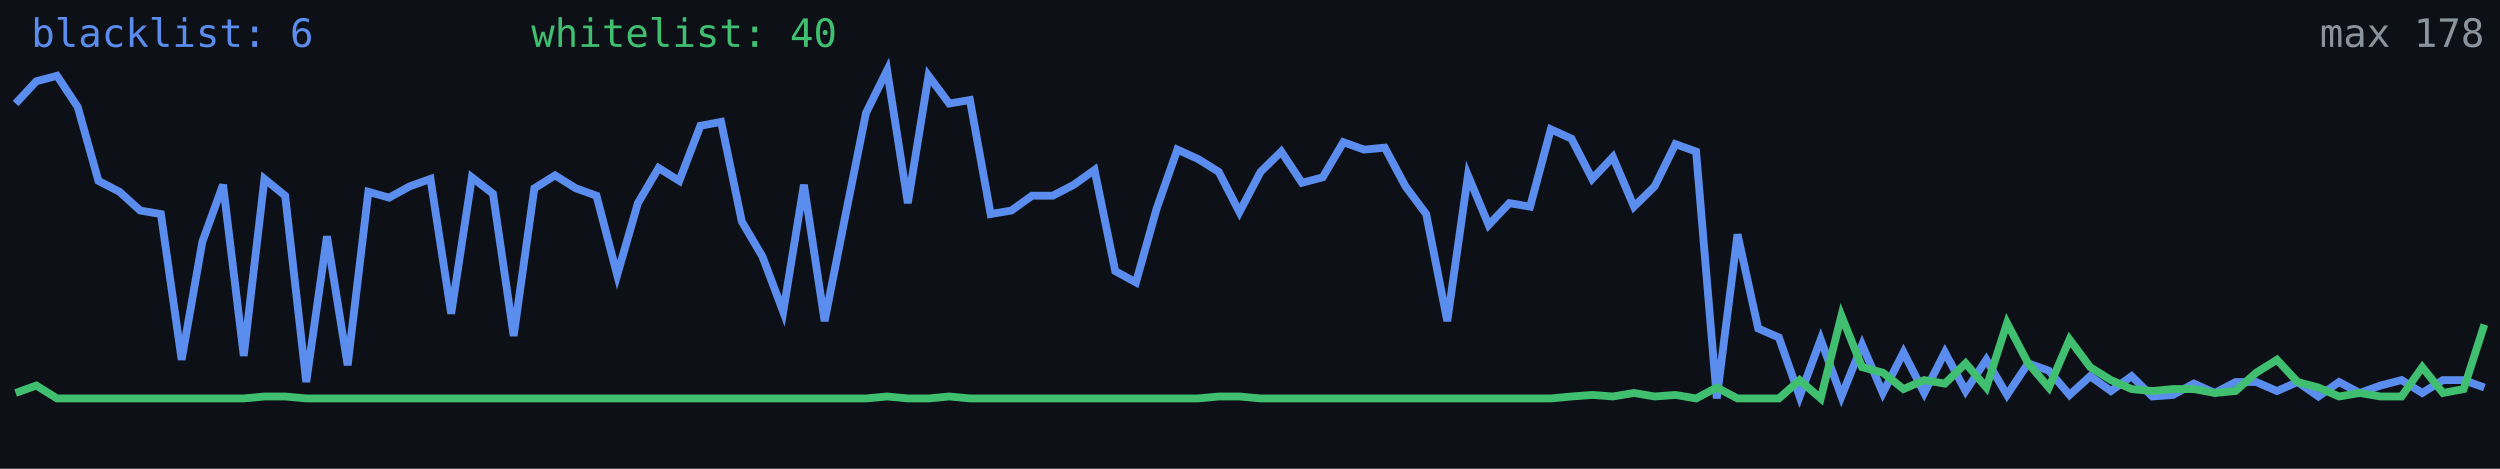
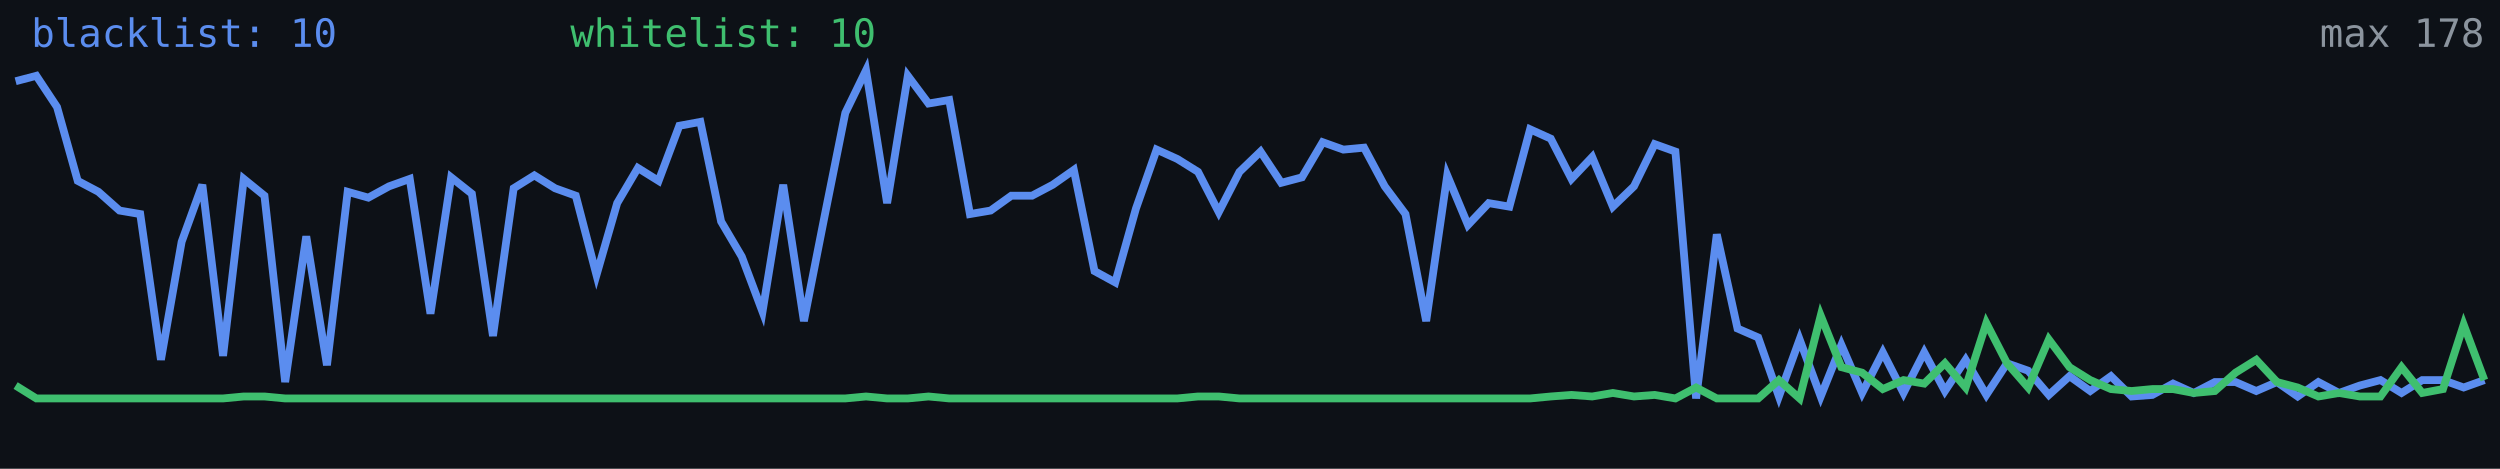
<svg xmlns="http://www.w3.org/2000/svg" width="640" height="120" viewBox="0 0 640 120" role="img" aria-label="Alive configs trend">
  <rect width="640" height="120" fill="#0d1117" />
-   <polyline fill="none" stroke="#5b8def" stroke-width="2" points="4.0,26.5 9.3,20.8 14.6,19.4 19.9,27.4 25.2,46.3 30.6,49.1 35.9,53.9 41.2,54.8 46.5,92.1 51.8,61.9 57.1,47.3 62.4,91.1 67.7,45.8 73.0,50.1 78.4,97.8 83.7,60.5 89.0,93.5 94.3,49.1 99.6,50.6 104.9,47.7 110.2,45.8 115.5,80.3 120.8,45.4 126.2,49.6 131.5,86.0 136.8,48.2 142.1,44.9 147.4,48.2 152.7,50.1 158.0,70.4 163.3,52.0 168.6,43.0 173.9,46.3 179.3,32.2 184.6,31.2 189.9,56.7 195.2,65.7 200.5,79.8 205.8,47.3 211.1,82.2 216.4,55.3 221.7,28.9 227.1,18.0 232.4,52.0 237.7,19.4 243.0,26.5 248.3,25.6 253.6,54.8 258.9,53.9 264.2,50.1 269.5,50.1 274.9,47.3 280.2,43.5 285.5,69.4 290.8,72.3 296.1,53.4 301.4,38.3 306.7,40.7 312.0,44.0 317.3,54.3 322.7,44.0 328.0,38.8 333.3,46.8 338.6,45.4 343.9,36.4 349.2,38.3 354.5,37.8 359.8,47.7 365.1,54.8 370.5,82.2 375.8,44.9 381.1,57.6 386.4,52.0 391.7,52.9 397.0,33.1 402.3,35.5 407.6,45.8 412.9,40.2 418.3,52.9 423.6,47.7 428.9,36.9 434.2,38.8 439.5,102.0 444.8,60.0 450.1,84.1 455.4,86.4 460.7,101.5 466.1,86.9 471.4,101.5 476.7,88.3 482.0,100.6 487.3,90.2 492.6,100.6 497.9,90.2 503.2,100.1 508.5,92.1 513.8,101.1 519.2,93.0 524.5,94.9 529.8,101.1 535.1,96.3 540.4,100.1 545.7,96.3 551.0,101.5 556.3,101.1 561.6,98.2 567.0,100.6 572.3,97.8 577.6,97.8 582.9,100.1 588.2,97.8 593.5,101.5 598.8,97.8 604.1,100.6 609.4,98.7 614.8,97.3 620.1,100.6 625.4,97.3 630.7,97.3 636.0,99.2" />
-   <polyline fill="none" stroke="#3fbf6f" stroke-width="2" points="4.0,100.6 9.3,98.7 14.6,102.0 19.9,102.0 25.2,102.0 30.6,102.0 35.9,102.0 41.2,102.0 46.5,102.0 51.8,102.0 57.1,102.0 62.4,102.0 67.7,101.5 73.0,101.5 78.4,102.0 83.7,102.0 89.0,102.0 94.3,102.0 99.6,102.0 104.9,102.0 110.2,102.0 115.5,102.0 120.8,102.0 126.2,102.0 131.5,102.0 136.8,102.0 142.1,102.0 147.4,102.0 152.7,102.0 158.0,102.0 163.3,102.0 168.6,102.0 173.9,102.0 179.3,102.0 184.6,102.0 189.9,102.0 195.2,102.0 200.5,102.0 205.8,102.0 211.1,102.0 216.4,102.0 221.7,102.0 227.1,101.5 232.4,102.0 237.7,102.0 243.0,101.5 248.3,102.0 253.6,102.0 258.9,102.0 264.2,102.0 269.5,102.0 274.9,102.0 280.2,102.0 285.5,102.0 290.8,102.0 296.1,102.0 301.4,102.0 306.7,102.0 312.0,101.5 317.3,101.5 322.7,102.0 328.0,102.0 333.3,102.0 338.6,102.0 343.9,102.0 349.2,102.0 354.5,102.0 359.8,102.0 365.1,102.0 370.5,102.0 375.8,102.0 381.1,102.0 386.4,102.0 391.7,102.0 397.0,102.0 402.3,101.5 407.6,101.1 412.9,101.5 418.3,100.6 423.6,101.5 428.9,101.1 434.2,102.0 439.5,99.2 444.8,102.0 450.1,102.0 455.4,102.0 460.7,97.3 466.1,102.0 471.4,80.8 476.7,94.0 482.0,95.4 487.3,99.6 492.6,97.3 497.9,98.2 503.2,93.0 508.5,99.2 513.8,82.7 519.2,93.0 524.5,99.2 529.8,86.9 535.1,94.0 540.4,97.3 545.7,99.6 551.0,100.1 556.3,99.6 561.6,99.6 567.0,100.6 572.3,100.1 577.6,95.4 582.9,92.1 588.2,97.8 593.5,99.2 598.8,101.5 604.1,100.6 609.4,101.5 614.8,101.5 620.1,94.0 625.4,100.6 630.7,99.6 636.0,83.1" />
-   <text x="8" y="12" fill="#5b8def" font-size="10" font-family="monospace">blacklist: 6</text>
-   <text x="136" y="12" fill="#3fbf6f" font-size="10" font-family="monospace">whitelist: 40</text>
+   <polyline fill="none" stroke="#5b8def" stroke-width="2" points="4.0,20.8 9.3,19.4 14.6,27.4 19.9,46.3 25.2,49.1 30.6,53.9 35.9,54.8 41.2,92.1 46.5,61.9 51.8,47.3 57.1,91.1 62.4,45.8 67.7,50.1 73.0,97.8 78.4,60.5 83.7,93.5 89.0,49.1 94.3,50.6 99.6,47.7 104.9,45.8 110.2,80.3 115.5,45.4 120.8,49.6 126.2,86.0 131.5,48.2 136.8,44.9 142.1,48.2 147.4,50.1 152.7,70.4 158.0,52.0 163.3,43.0 168.6,46.3 173.9,32.2 179.3,31.2 184.6,56.7 189.9,65.7 195.2,79.8 200.5,47.3 205.8,82.2 211.1,55.3 216.4,28.9 221.7,18.0 227.1,52.0 232.4,19.4 237.7,26.5 243.0,25.6 248.3,54.8 253.6,53.9 258.9,50.1 264.2,50.1 269.5,47.3 274.9,43.5 280.2,69.4 285.5,72.3 290.8,53.4 296.1,38.3 301.4,40.7 306.7,44.0 312.0,54.3 317.3,44.0 322.7,38.8 328.0,46.8 333.3,45.4 338.6,36.4 343.9,38.3 349.2,37.8 354.5,47.7 359.8,54.8 365.1,82.2 370.5,44.9 375.8,57.6 381.1,52.0 386.4,52.9 391.7,33.1 397.0,35.5 402.3,45.8 407.6,40.2 412.9,52.9 418.3,47.7 423.6,36.9 428.9,38.8 434.2,102.0 439.5,60.0 444.8,84.1 450.1,86.4 455.4,101.5 460.7,86.9 466.1,101.5 471.4,88.3 476.7,100.6 482.0,90.2 487.3,100.6 492.6,90.2 497.9,100.1 503.2,92.1 508.5,101.1 513.8,93.0 519.2,94.9 524.5,101.1 529.8,96.3 535.1,100.1 540.4,96.3 545.7,101.5 551.0,101.1 556.3,98.2 561.6,100.6 567.0,97.8 572.3,97.8 577.6,100.1 582.9,97.8 588.2,101.5 593.5,97.8 598.8,100.6 604.1,98.7 609.4,97.3 614.8,100.6 620.1,97.3 625.4,97.3 630.7,99.2 636.0,97.3" />
+   <polyline fill="none" stroke="#3fbf6f" stroke-width="2" points="4.0,98.7 9.3,102.0 14.6,102.0 19.9,102.0 25.2,102.0 30.6,102.0 35.9,102.0 41.2,102.0 46.5,102.0 51.8,102.0 57.1,102.0 62.4,101.5 67.7,101.5 73.0,102.0 78.4,102.0 83.7,102.0 89.0,102.0 94.3,102.0 99.6,102.0 104.9,102.0 110.2,102.0 115.5,102.0 120.8,102.0 126.2,102.0 131.5,102.0 136.8,102.0 142.1,102.0 147.4,102.0 152.7,102.0 158.0,102.0 163.3,102.0 168.6,102.0 173.9,102.0 179.3,102.0 184.6,102.0 189.9,102.0 195.2,102.0 200.5,102.0 205.8,102.0 211.1,102.0 216.4,102.0 221.7,101.5 227.1,102.0 232.4,102.0 237.7,101.5 243.0,102.0 248.3,102.0 253.6,102.0 258.9,102.0 264.2,102.0 269.5,102.0 274.9,102.0 280.2,102.0 285.5,102.0 290.8,102.0 296.1,102.0 301.4,102.0 306.7,101.5 312.0,101.5 317.3,102.0 322.7,102.0 328.0,102.0 333.3,102.0 338.6,102.0 343.9,102.0 349.2,102.0 354.5,102.0 359.8,102.0 365.1,102.0 370.5,102.0 375.8,102.0 381.1,102.0 386.4,102.0 391.7,102.0 397.0,101.5 402.3,101.1 407.6,101.5 412.9,100.6 418.3,101.5 423.6,101.1 428.9,102.0 434.2,99.2 439.5,102.0 444.8,102.0 450.1,102.0 455.4,97.3 460.7,102.0 466.1,80.8 471.4,94.0 476.7,95.4 482.0,99.6 487.3,97.3 492.6,98.2 497.9,93.0 503.2,99.2 508.5,82.7 513.8,93.0 519.2,99.2 524.5,86.9 529.8,94.0 535.1,97.3 540.4,99.6 545.7,100.1 551.0,99.6 556.3,99.6 561.6,100.6 567.0,100.1 572.3,95.4 577.6,92.1 582.9,97.8 588.2,99.2 593.5,101.5 598.8,100.6 604.1,101.5 609.4,101.5 614.8,94.0 620.1,100.6 625.4,99.6 630.7,83.1 636.0,97.3" />
+   <text x="8" y="12" fill="#5b8def" font-size="10" font-family="monospace">blacklist: 10</text>
+   <text x="146" y="12" fill="#3fbf6f" font-size="10" font-family="monospace">whitelist: 10</text>
  <text x="636" y="12" fill="#8b949e" font-size="10" text-anchor="end" font-family="monospace">max 178</text>
</svg>
